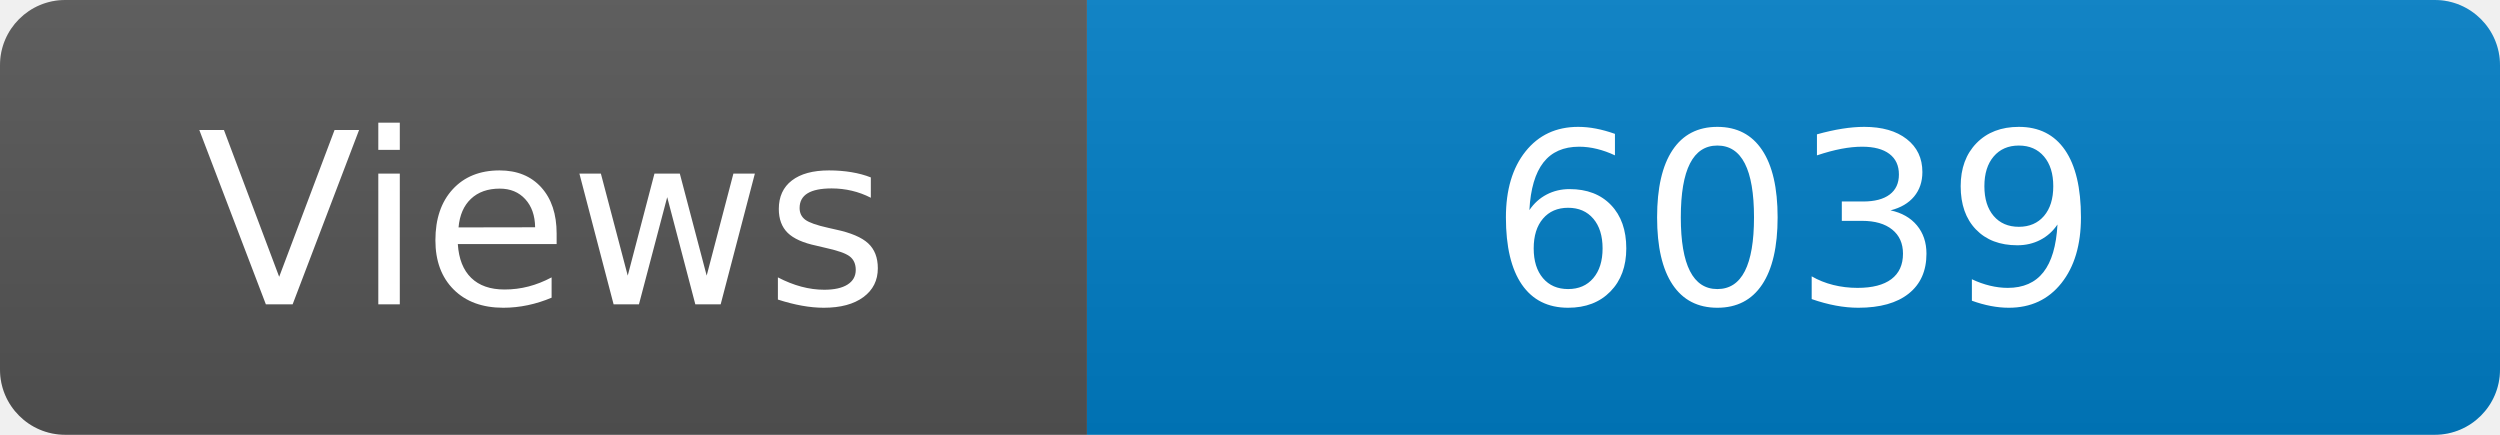
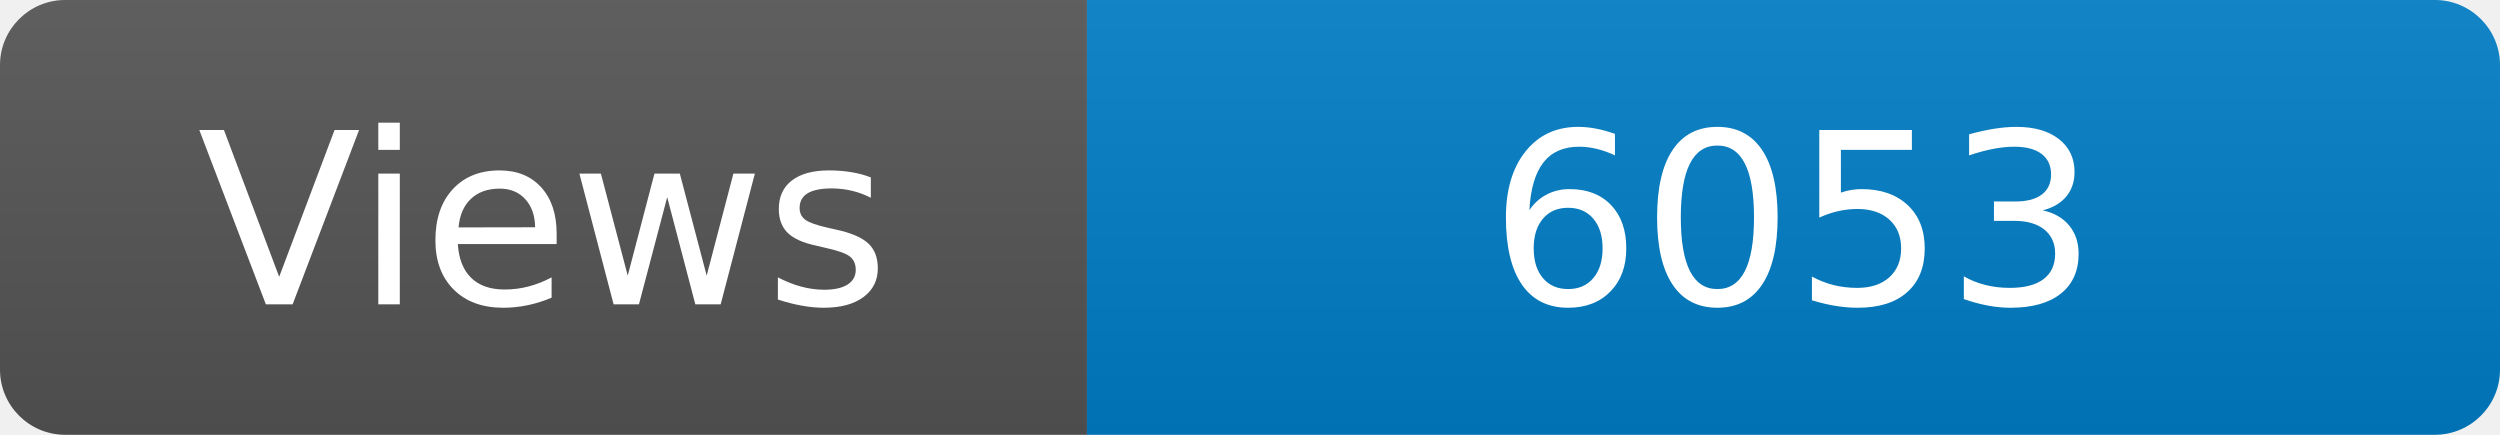
<svg xmlns="http://www.w3.org/2000/svg" width="115" height="20" role="img" aria-label="Maintained?: yes">
  <linearGradient id="s" x2="0" y2="100%">
    <stop offset="0" stop-color="#bbb" stop-opacity=".1" />
    <stop offset="1" stop-opacity=".1" />
  </linearGradient>
  <clipPath id="r">
    <rect width="115" height="20" rx="3" fill="#fff" />
  </clipPath>
  <g clip-path="url(#r)">
    <rect width="50" height="20" fill="#555" />
    <rect x="50" width="160" height="20" fill="#007ec6" />
    <rect width="115" height="20" fill="url(#s)" />
  </g>
  <g fill="#fff" text-anchor="middle" font-family="Verdana,Geneva,DejaVu Sans,sans-serif" font-size="110">
    <text x="250" y="140" transform="scale(.1)" fill="#fff">Views</text>
-     <text x="825" y="140" transform="scale(.1)" fill="#fff">6039</text>
+     <text x="825" y="140" transform="scale(.1)" fill="#fff">6053</text>
  </g>
</svg>
